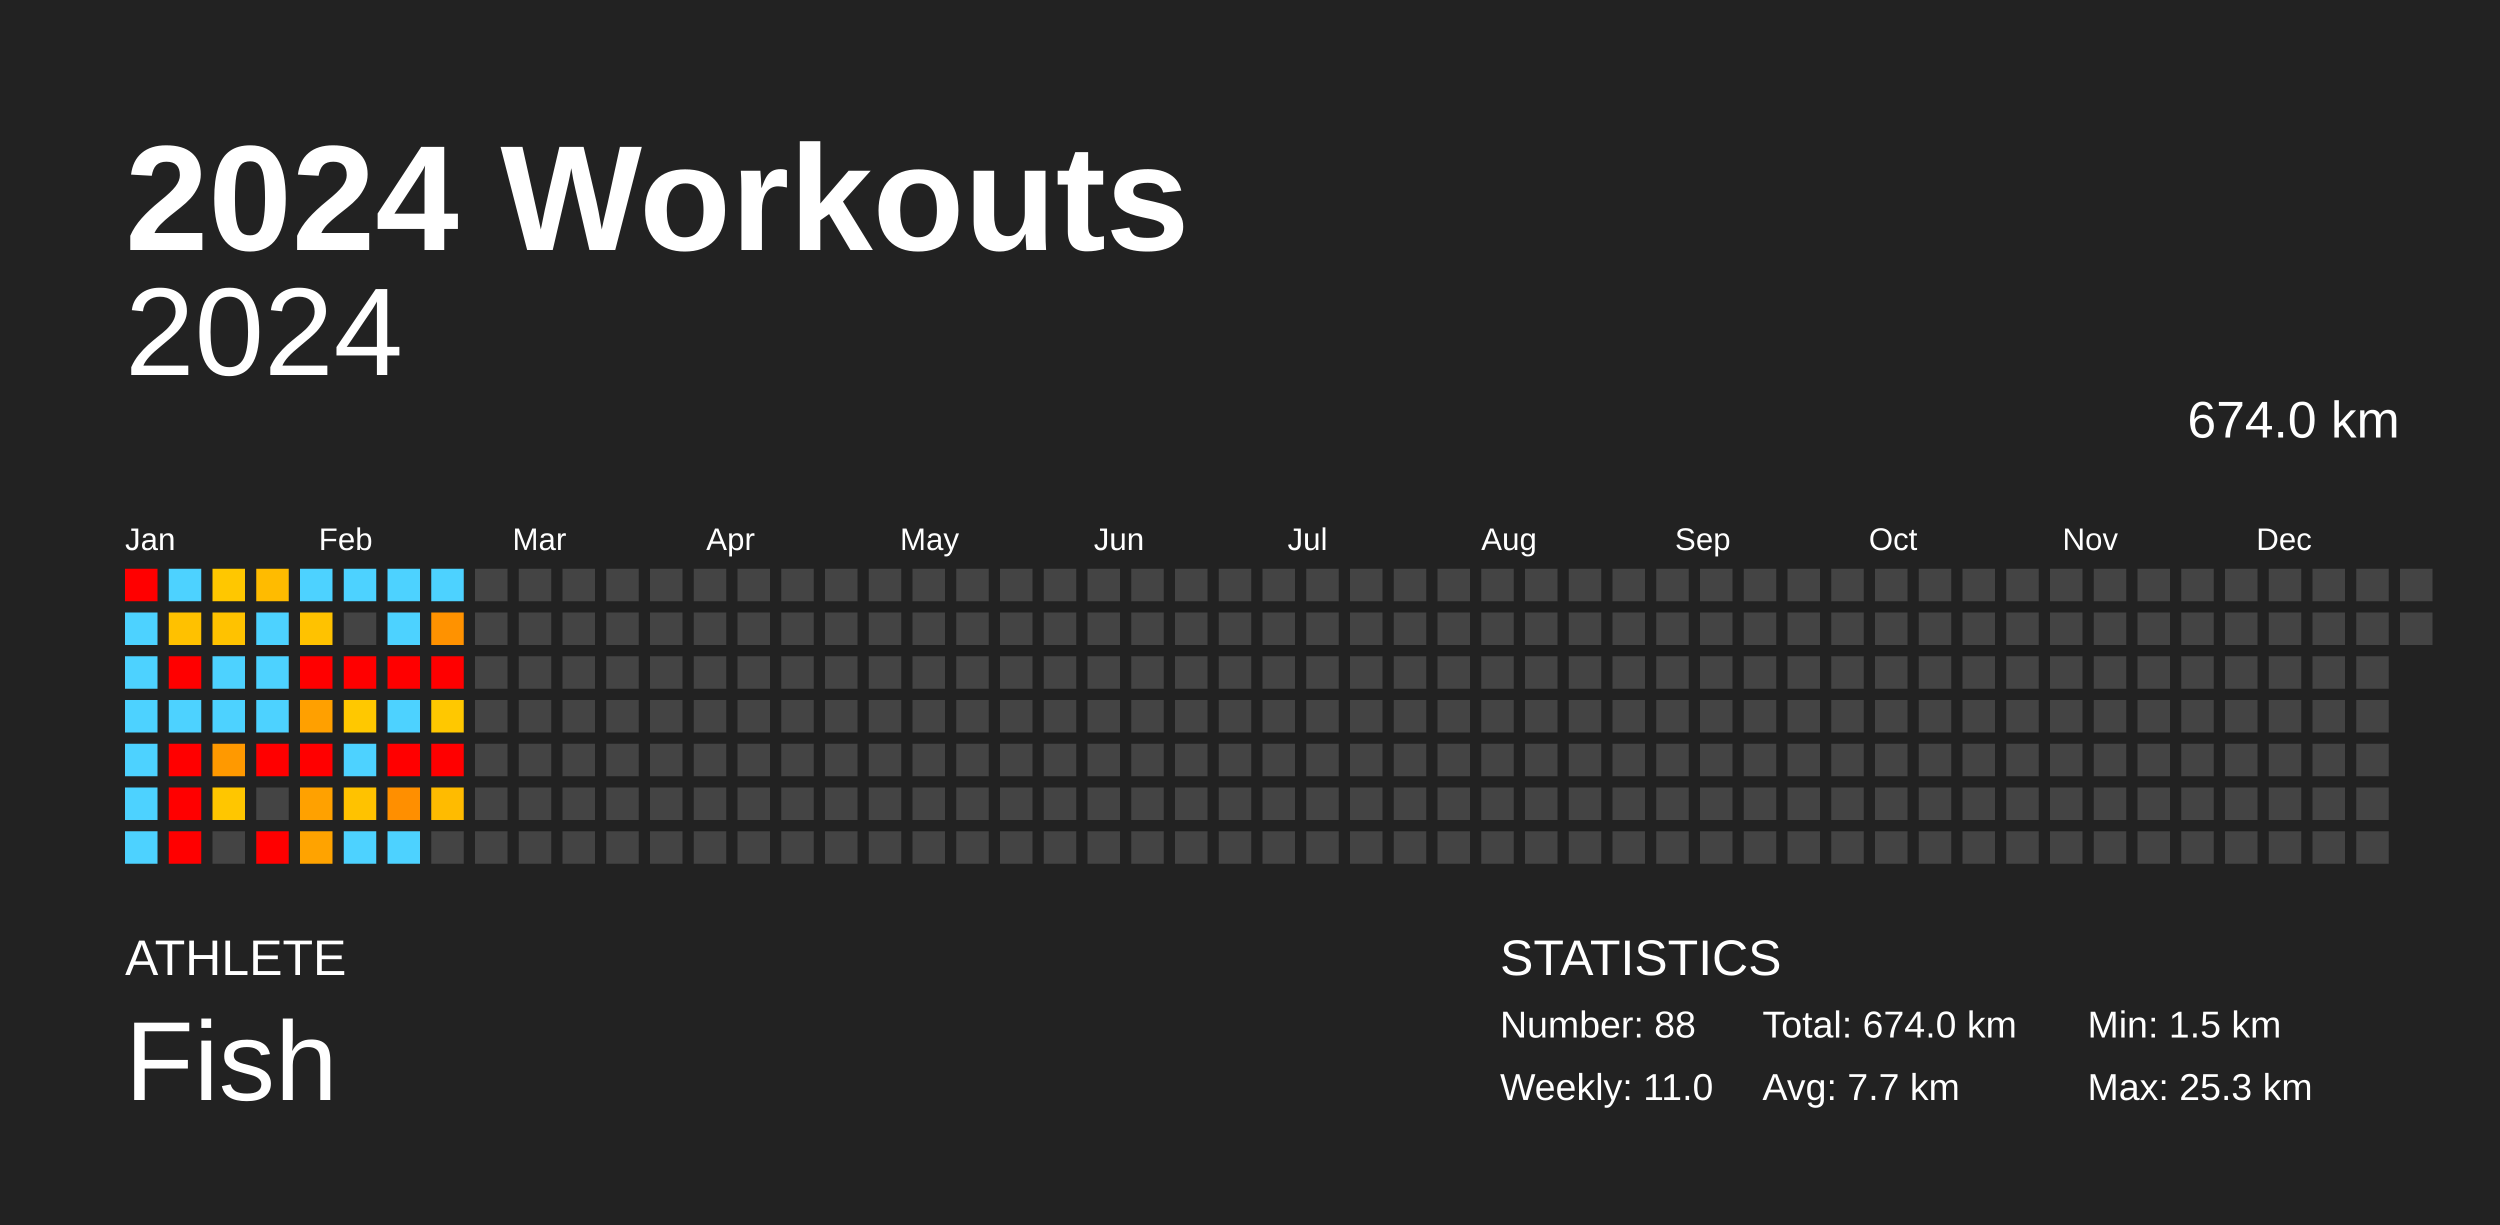
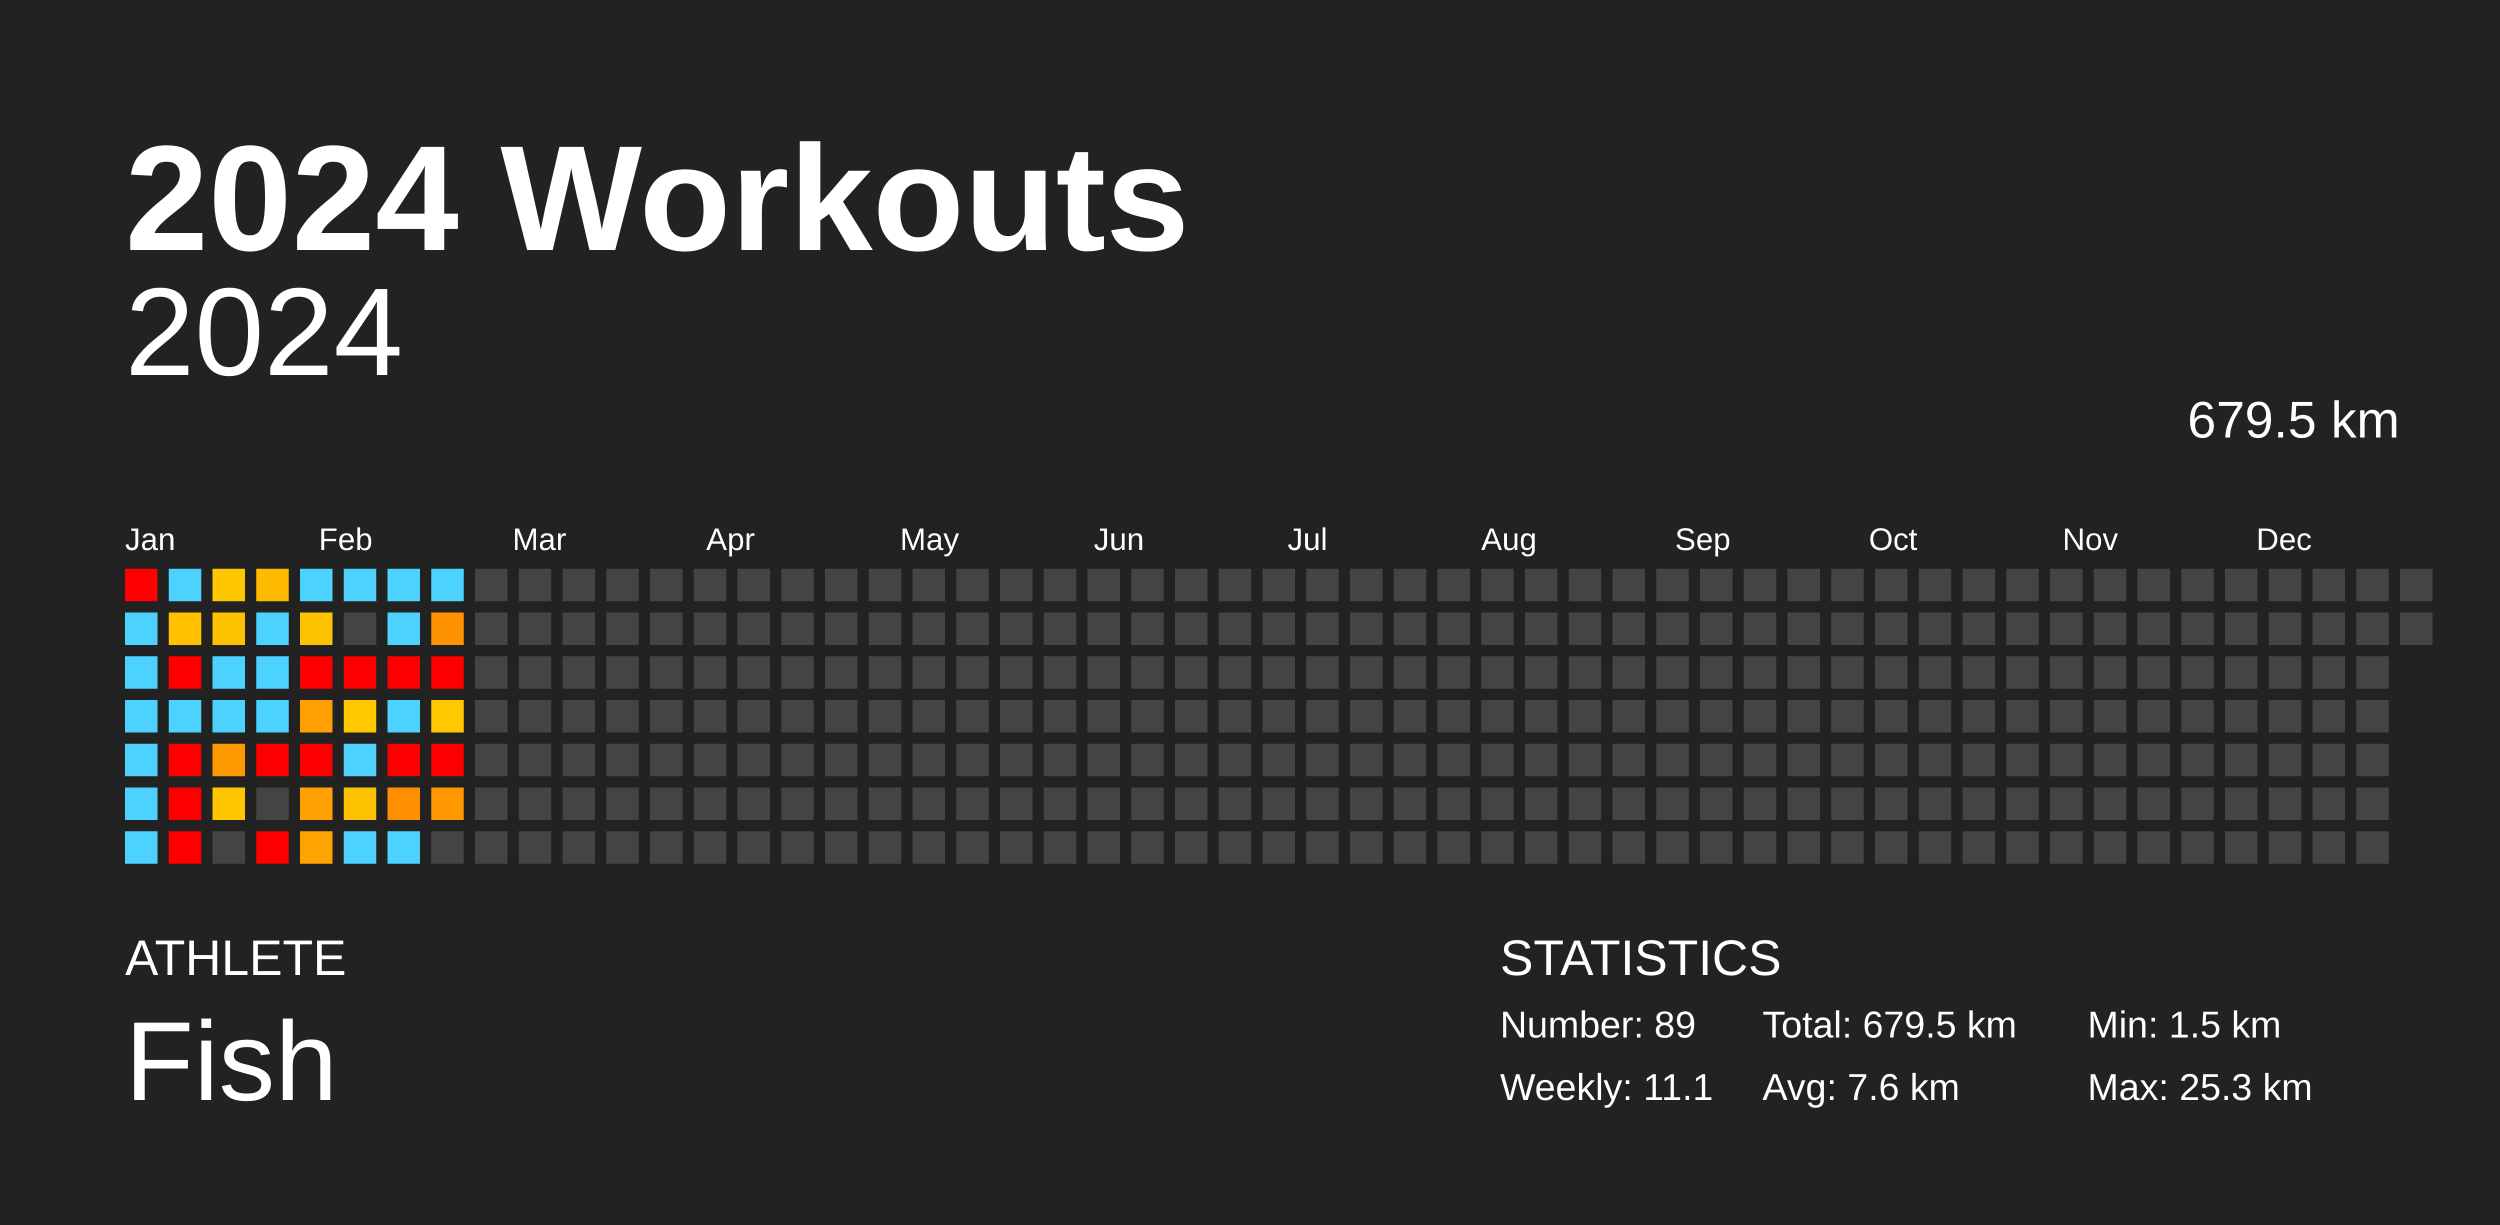
<svg xmlns="http://www.w3.org/2000/svg" baseProfile="full" height="98mm" version="1.1" viewBox="0,0,200,98" width="200mm">
  <defs />
  <rect fill="#222222" height="98" width="200" x="0" y="0" />
  <text fill="#FFFFFF" style="font-size:12px; font-family:Arial; font-weight:bold;" x="10" y="20">2024 Workouts</text>
  <text fill="#FFFFFF" style="font-size:4px; font-family:Arial" x="10" y="78">ATHLETE</text>
  <text fill="#FFFFFF" style="font-size:9px; font-family:Arial" x="10" y="88">Fish</text>
  <text fill="#FFFFFF" style="font-size:4px; font-family:Arial" x="120" y="78">STATISTICS</text>
-   <text fill="#FFFFFF" style="font-size:3px; font-family:Arial" x="120" y="83">Number: 88</text>
-   <text fill="#FFFFFF" style="font-size:3px; font-family:Arial" x="120" y="88">Weekly: 11.0</text>
-   <text fill="#FFFFFF" style="font-size:3px; font-family:Arial" x="141" y="83">Total: 674.0 km</text>
-   <text fill="#FFFFFF" style="font-size:3px; font-family:Arial" x="141" y="88">Avg: 7.7 km</text>
+   <text fill="#FFFFFF" style="font-size:3px; font-family:Arial" x="120" y="83">Number: 89</text>
+   <text fill="#FFFFFF" style="font-size:3px; font-family:Arial" x="120" y="88">Weekly: 11.1</text>
+   <text fill="#FFFFFF" style="font-size:3px; font-family:Arial" x="141" y="83">Total: 679.5 km</text>
+   <text fill="#FFFFFF" style="font-size:3px; font-family:Arial" x="141" y="88">Avg: 7.6 km</text>
  <text fill="#FFFFFF" style="font-size:3px; font-family:Arial" x="167" y="83">Min: 1.5 km</text>
  <text fill="#FFFFFF" style="font-size:3px; font-family:Arial" x="167" y="88">Max: 25.3 km</text>
  <text alignment-baseline="hanging" fill="#FFFFFF" style="font-size:10.0px; font-family:Arial;" x="10" y="30">2024</text>
-   <text alignment-baseline="hanging" fill="#FFFFFF" style="font-size:4.125px; font-family:Arial;" x="175" y="35">674.0 km</text>
+   <text alignment-baseline="hanging" fill="#FFFFFF" style="font-size:4.125px; font-family:Arial;" x="175" y="35">679.5 km</text>
  <text fill="#FFFFFF" style="font-size:2.5px; font-family:Arial" x="10.0" y="44">Jan</text>
  <text fill="#FFFFFF" style="font-size:2.5px; font-family:Arial" x="25.5" y="44">Feb</text>
  <text fill="#FFFFFF" style="font-size:2.5px; font-family:Arial" x="41.0" y="44">Mar</text>
  <text fill="#FFFFFF" style="font-size:2.5px; font-family:Arial" x="56.5" y="44">Apr</text>
  <text fill="#FFFFFF" style="font-size:2.5px; font-family:Arial" x="72.0" y="44">May</text>
  <text fill="#FFFFFF" style="font-size:2.5px; font-family:Arial" x="87.5" y="44">Jun</text>
  <text fill="#FFFFFF" style="font-size:2.5px; font-family:Arial" x="103.0" y="44">Jul</text>
  <text fill="#FFFFFF" style="font-size:2.5px; font-family:Arial" x="118.5" y="44">Aug</text>
  <text fill="#FFFFFF" style="font-size:2.5px; font-family:Arial" x="134.0" y="44">Sep</text>
  <text fill="#FFFFFF" style="font-size:2.5px; font-family:Arial" x="149.5" y="44">Oct</text>
  <text fill="#FFFFFF" style="font-size:2.5px; font-family:Arial" x="165.0" y="44">Nov</text>
  <text fill="#FFFFFF" style="font-size:2.5px; font-family:Arial" x="180.5" y="44">Dec</text>
  <rect fill="red" height="2.6" width="2.6" x="10.0" y="45.5" />
  <rect fill="#4dd2ff" height="2.6" width="2.6" x="10.0" y="49.0" />
  <rect fill="#4dd2ff" height="2.6" width="2.6" x="10.0" y="52.5" />
  <rect fill="#4dd2ff" height="2.6" width="2.6" x="10.0" y="56.0" />
  <rect fill="#4dd2ff" height="2.6" width="2.6" x="10.0" y="59.5" />
  <rect fill="#4dd2ff" height="2.6" width="2.6" x="10.0" y="63.0" />
  <rect fill="#4dd2ff" height="2.6" width="2.6" x="10.0" y="66.5" />
  <rect fill="#4dd2ff" height="2.6" width="2.6" x="13.5" y="45.5" />
  <rect fill="#ffc100" height="2.6" width="2.6" x="13.5" y="49.0" />
  <rect fill="red" height="2.6" width="2.6" x="13.5" y="52.5" />
  <rect fill="#4dd2ff" height="2.6" width="2.6" x="13.5" y="56.0" />
  <rect fill="red" height="2.6" width="2.6" x="13.5" y="59.5" />
  <rect fill="red" height="2.6" width="2.6" x="13.5" y="63.0" />
  <rect fill="red" height="2.6" width="2.6" x="13.5" y="66.5" />
  <rect fill="#ffc700" height="2.6" width="2.6" x="17.0" y="45.5" />
  <rect fill="#ffc200" height="2.6" width="2.6" x="17.0" y="49.0" />
  <rect fill="#4dd2ff" height="2.6" width="2.6" x="17.0" y="52.5" />
  <rect fill="#4dd2ff" height="2.6" width="2.6" x="17.0" y="56.0" />
  <rect fill="#ff9900" height="2.6" width="2.6" x="17.0" y="59.5" />
  <rect fill="#ffc600" height="2.6" width="2.6" x="17.0" y="63.0" />
  <rect fill="#444444" height="2.6" width="2.6" x="17.0" y="66.5" />
  <rect fill="#ffbb00" height="2.6" width="2.6" x="20.5" y="45.5" />
  <rect fill="#4dd2ff" height="2.6" width="2.6" x="20.5" y="49.0" />
  <rect fill="#4dd2ff" height="2.6" width="2.6" x="20.5" y="52.5" />
  <rect fill="#4dd2ff" height="2.6" width="2.6" x="20.5" y="56.0" />
  <rect fill="red" height="2.6" width="2.6" x="20.5" y="59.5" />
  <rect fill="#444444" height="2.6" width="2.6" x="20.5" y="63.0" />
  <rect fill="red" height="2.6" width="2.6" x="20.5" y="66.5" />
  <rect fill="#4dd2ff" height="2.6" width="2.6" x="24.0" y="45.5" />
  <rect fill="#ffc200" height="2.6" width="2.6" x="24.0" y="49.0" />
  <rect fill="red" height="2.6" width="2.6" x="24.0" y="52.5" />
  <rect fill="#ffa000" height="2.6" width="2.6" x="24.0" y="56.0" />
  <rect fill="red" height="2.6" width="2.6" x="24.0" y="59.5" />
  <rect fill="#ffa100" height="2.6" width="2.6" x="24.0" y="63.0" />
  <rect fill="#ffa300" height="2.6" width="2.6" x="24.0" y="66.5" />
  <rect fill="#4dd2ff" height="2.6" width="2.6" x="27.5" y="45.5" />
  <rect fill="#444444" height="2.6" width="2.6" x="27.5" y="49.0" />
  <rect fill="red" height="2.6" width="2.6" x="27.5" y="52.5" />
  <rect fill="#ffc800" height="2.6" width="2.6" x="27.5" y="56.0" />
  <rect fill="#4dd2ff" height="2.6" width="2.6" x="27.5" y="59.5" />
  <rect fill="#ffc200" height="2.6" width="2.6" x="27.5" y="63.0" />
  <rect fill="#4dd2ff" height="2.6" width="2.6" x="27.5" y="66.5" />
  <rect fill="#4dd2ff" height="2.6" width="2.6" x="31.0" y="45.5" />
  <rect fill="#4dd2ff" height="2.6" width="2.6" x="31.0" y="49.0" />
  <rect fill="red" height="2.6" width="2.6" x="31.0" y="52.5" />
  <rect fill="#4dd2ff" height="2.6" width="2.6" x="31.0" y="56.0" />
  <rect fill="red" height="2.6" width="2.6" x="31.0" y="59.5" />
  <rect fill="#ff8f00" height="2.6" width="2.6" x="31.0" y="63.0" />
  <rect fill="#4dd2ff" height="2.6" width="2.6" x="31.0" y="66.5" />
  <rect fill="#4dd2ff" height="2.6" width="2.6" x="34.5" y="45.5" />
  <rect fill="#ff9200" height="2.6" width="2.6" x="34.5" y="49.0" />
  <rect fill="red" height="2.6" width="2.6" x="34.5" y="52.5" />
  <rect fill="#ffc800" height="2.6" width="2.6" x="34.5" y="56.0" />
  <rect fill="red" height="2.6" width="2.6" x="34.5" y="59.5" />
-   <rect fill="#ffbb00" height="2.6" width="2.6" x="34.5" y="63.0" />
+   <rect fill="#ff9800" height="2.6" width="2.6" x="34.5" y="63.0" />
  <rect fill="#444444" height="2.6" width="2.6" x="34.5" y="66.5" />
  <rect fill="#444444" height="2.6" width="2.6" x="38.0" y="45.5" />
  <rect fill="#444444" height="2.6" width="2.6" x="38.0" y="49.0" />
  <rect fill="#444444" height="2.6" width="2.6" x="38.0" y="52.5" />
  <rect fill="#444444" height="2.6" width="2.6" x="38.0" y="56.0" />
  <rect fill="#444444" height="2.6" width="2.6" x="38.0" y="59.5" />
  <rect fill="#444444" height="2.6" width="2.6" x="38.0" y="63.0" />
  <rect fill="#444444" height="2.6" width="2.6" x="38.0" y="66.5" />
  <rect fill="#444444" height="2.6" width="2.6" x="41.5" y="45.5" />
  <rect fill="#444444" height="2.6" width="2.6" x="41.5" y="49.0" />
  <rect fill="#444444" height="2.6" width="2.6" x="41.5" y="52.5" />
  <rect fill="#444444" height="2.6" width="2.6" x="41.5" y="56.0" />
  <rect fill="#444444" height="2.6" width="2.6" x="41.5" y="59.5" />
  <rect fill="#444444" height="2.6" width="2.6" x="41.5" y="63.0" />
  <rect fill="#444444" height="2.6" width="2.6" x="41.5" y="66.5" />
  <rect fill="#444444" height="2.6" width="2.6" x="45.0" y="45.5" />
  <rect fill="#444444" height="2.6" width="2.6" x="45.0" y="49.0" />
  <rect fill="#444444" height="2.6" width="2.6" x="45.0" y="52.5" />
  <rect fill="#444444" height="2.6" width="2.6" x="45.0" y="56.0" />
  <rect fill="#444444" height="2.6" width="2.6" x="45.0" y="59.5" />
  <rect fill="#444444" height="2.6" width="2.6" x="45.0" y="63.0" />
  <rect fill="#444444" height="2.6" width="2.6" x="45.0" y="66.5" />
  <rect fill="#444444" height="2.6" width="2.6" x="48.5" y="45.5" />
  <rect fill="#444444" height="2.6" width="2.6" x="48.5" y="49.0" />
  <rect fill="#444444" height="2.6" width="2.6" x="48.5" y="52.5" />
  <rect fill="#444444" height="2.6" width="2.6" x="48.5" y="56.0" />
  <rect fill="#444444" height="2.6" width="2.6" x="48.5" y="59.5" />
  <rect fill="#444444" height="2.6" width="2.6" x="48.5" y="63.0" />
  <rect fill="#444444" height="2.6" width="2.6" x="48.5" y="66.5" />
  <rect fill="#444444" height="2.6" width="2.6" x="52.0" y="45.5" />
  <rect fill="#444444" height="2.6" width="2.6" x="52.0" y="49.0" />
  <rect fill="#444444" height="2.6" width="2.6" x="52.0" y="52.5" />
  <rect fill="#444444" height="2.6" width="2.6" x="52.0" y="56.0" />
  <rect fill="#444444" height="2.6" width="2.6" x="52.0" y="59.5" />
  <rect fill="#444444" height="2.6" width="2.6" x="52.0" y="63.0" />
  <rect fill="#444444" height="2.6" width="2.6" x="52.0" y="66.5" />
  <rect fill="#444444" height="2.6" width="2.6" x="55.5" y="45.5" />
  <rect fill="#444444" height="2.6" width="2.6" x="55.5" y="49.0" />
  <rect fill="#444444" height="2.6" width="2.6" x="55.5" y="52.5" />
  <rect fill="#444444" height="2.6" width="2.6" x="55.5" y="56.0" />
  <rect fill="#444444" height="2.6" width="2.6" x="55.5" y="59.5" />
  <rect fill="#444444" height="2.6" width="2.6" x="55.5" y="63.0" />
  <rect fill="#444444" height="2.6" width="2.6" x="55.5" y="66.5" />
  <rect fill="#444444" height="2.6" width="2.6" x="59.0" y="45.5" />
  <rect fill="#444444" height="2.6" width="2.6" x="59.0" y="49.0" />
  <rect fill="#444444" height="2.6" width="2.6" x="59.0" y="52.5" />
  <rect fill="#444444" height="2.6" width="2.6" x="59.0" y="56.0" />
  <rect fill="#444444" height="2.6" width="2.6" x="59.0" y="59.5" />
  <rect fill="#444444" height="2.6" width="2.6" x="59.0" y="63.0" />
  <rect fill="#444444" height="2.6" width="2.6" x="59.0" y="66.5" />
  <rect fill="#444444" height="2.6" width="2.6" x="62.5" y="45.5" />
  <rect fill="#444444" height="2.6" width="2.6" x="62.5" y="49.0" />
  <rect fill="#444444" height="2.6" width="2.6" x="62.5" y="52.5" />
  <rect fill="#444444" height="2.6" width="2.6" x="62.5" y="56.0" />
  <rect fill="#444444" height="2.6" width="2.6" x="62.5" y="59.5" />
  <rect fill="#444444" height="2.6" width="2.6" x="62.5" y="63.0" />
  <rect fill="#444444" height="2.6" width="2.6" x="62.5" y="66.5" />
  <rect fill="#444444" height="2.6" width="2.6" x="66.0" y="45.5" />
  <rect fill="#444444" height="2.6" width="2.6" x="66.0" y="49.0" />
  <rect fill="#444444" height="2.6" width="2.6" x="66.0" y="52.5" />
  <rect fill="#444444" height="2.6" width="2.6" x="66.0" y="56.0" />
  <rect fill="#444444" height="2.6" width="2.6" x="66.0" y="59.5" />
  <rect fill="#444444" height="2.6" width="2.6" x="66.0" y="63.0" />
  <rect fill="#444444" height="2.6" width="2.6" x="66.0" y="66.5" />
  <rect fill="#444444" height="2.6" width="2.6" x="69.5" y="45.5" />
  <rect fill="#444444" height="2.6" width="2.6" x="69.5" y="49.0" />
  <rect fill="#444444" height="2.6" width="2.6" x="69.5" y="52.5" />
  <rect fill="#444444" height="2.6" width="2.6" x="69.5" y="56.0" />
  <rect fill="#444444" height="2.6" width="2.6" x="69.5" y="59.5" />
  <rect fill="#444444" height="2.6" width="2.6" x="69.5" y="63.0" />
  <rect fill="#444444" height="2.6" width="2.6" x="69.5" y="66.5" />
  <rect fill="#444444" height="2.6" width="2.6" x="73.0" y="45.5" />
  <rect fill="#444444" height="2.6" width="2.6" x="73.0" y="49.0" />
  <rect fill="#444444" height="2.6" width="2.6" x="73.0" y="52.5" />
  <rect fill="#444444" height="2.6" width="2.6" x="73.0" y="56.0" />
  <rect fill="#444444" height="2.6" width="2.6" x="73.0" y="59.5" />
  <rect fill="#444444" height="2.6" width="2.6" x="73.0" y="63.0" />
  <rect fill="#444444" height="2.6" width="2.6" x="73.0" y="66.5" />
  <rect fill="#444444" height="2.6" width="2.6" x="76.5" y="45.5" />
  <rect fill="#444444" height="2.6" width="2.6" x="76.5" y="49.0" />
  <rect fill="#444444" height="2.6" width="2.6" x="76.5" y="52.5" />
  <rect fill="#444444" height="2.6" width="2.6" x="76.5" y="56.0" />
  <rect fill="#444444" height="2.6" width="2.6" x="76.5" y="59.5" />
  <rect fill="#444444" height="2.6" width="2.6" x="76.5" y="63.0" />
  <rect fill="#444444" height="2.6" width="2.6" x="76.5" y="66.5" />
  <rect fill="#444444" height="2.6" width="2.6" x="80.0" y="45.5" />
  <rect fill="#444444" height="2.6" width="2.6" x="80.0" y="49.0" />
  <rect fill="#444444" height="2.6" width="2.6" x="80.0" y="52.5" />
  <rect fill="#444444" height="2.6" width="2.6" x="80.0" y="56.0" />
  <rect fill="#444444" height="2.6" width="2.6" x="80.0" y="59.5" />
  <rect fill="#444444" height="2.6" width="2.6" x="80.0" y="63.0" />
  <rect fill="#444444" height="2.6" width="2.6" x="80.0" y="66.5" />
  <rect fill="#444444" height="2.6" width="2.6" x="83.5" y="45.5" />
  <rect fill="#444444" height="2.6" width="2.6" x="83.5" y="49.0" />
  <rect fill="#444444" height="2.6" width="2.6" x="83.5" y="52.5" />
  <rect fill="#444444" height="2.6" width="2.6" x="83.5" y="56.0" />
  <rect fill="#444444" height="2.6" width="2.6" x="83.5" y="59.5" />
  <rect fill="#444444" height="2.6" width="2.6" x="83.5" y="63.0" />
  <rect fill="#444444" height="2.6" width="2.6" x="83.5" y="66.5" />
  <rect fill="#444444" height="2.6" width="2.6" x="87.0" y="45.5" />
  <rect fill="#444444" height="2.6" width="2.6" x="87.0" y="49.0" />
  <rect fill="#444444" height="2.6" width="2.6" x="87.0" y="52.5" />
  <rect fill="#444444" height="2.6" width="2.6" x="87.0" y="56.0" />
  <rect fill="#444444" height="2.6" width="2.6" x="87.0" y="59.5" />
  <rect fill="#444444" height="2.6" width="2.6" x="87.0" y="63.0" />
  <rect fill="#444444" height="2.6" width="2.6" x="87.0" y="66.5" />
  <rect fill="#444444" height="2.6" width="2.6" x="90.5" y="45.5" />
  <rect fill="#444444" height="2.6" width="2.6" x="90.5" y="49.0" />
  <rect fill="#444444" height="2.6" width="2.6" x="90.5" y="52.5" />
  <rect fill="#444444" height="2.6" width="2.6" x="90.5" y="56.0" />
  <rect fill="#444444" height="2.6" width="2.6" x="90.5" y="59.5" />
  <rect fill="#444444" height="2.6" width="2.6" x="90.5" y="63.0" />
  <rect fill="#444444" height="2.6" width="2.6" x="90.5" y="66.5" />
  <rect fill="#444444" height="2.6" width="2.6" x="94.0" y="45.5" />
  <rect fill="#444444" height="2.6" width="2.6" x="94.0" y="49.0" />
  <rect fill="#444444" height="2.6" width="2.6" x="94.0" y="52.5" />
  <rect fill="#444444" height="2.6" width="2.6" x="94.0" y="56.0" />
  <rect fill="#444444" height="2.6" width="2.6" x="94.0" y="59.5" />
  <rect fill="#444444" height="2.6" width="2.6" x="94.0" y="63.0" />
  <rect fill="#444444" height="2.6" width="2.6" x="94.0" y="66.5" />
  <rect fill="#444444" height="2.6" width="2.6" x="97.5" y="45.5" />
  <rect fill="#444444" height="2.6" width="2.6" x="97.5" y="49.0" />
  <rect fill="#444444" height="2.6" width="2.6" x="97.5" y="52.5" />
  <rect fill="#444444" height="2.6" width="2.6" x="97.5" y="56.0" />
  <rect fill="#444444" height="2.6" width="2.6" x="97.5" y="59.5" />
  <rect fill="#444444" height="2.6" width="2.6" x="97.5" y="63.0" />
  <rect fill="#444444" height="2.6" width="2.6" x="97.5" y="66.5" />
  <rect fill="#444444" height="2.6" width="2.6" x="101.0" y="45.5" />
  <rect fill="#444444" height="2.6" width="2.6" x="101.0" y="49.0" />
  <rect fill="#444444" height="2.6" width="2.6" x="101.0" y="52.5" />
  <rect fill="#444444" height="2.6" width="2.6" x="101.0" y="56.0" />
  <rect fill="#444444" height="2.6" width="2.6" x="101.0" y="59.5" />
  <rect fill="#444444" height="2.6" width="2.6" x="101.0" y="63.0" />
  <rect fill="#444444" height="2.6" width="2.6" x="101.0" y="66.5" />
  <rect fill="#444444" height="2.6" width="2.6" x="104.5" y="45.5" />
  <rect fill="#444444" height="2.6" width="2.6" x="104.5" y="49.0" />
  <rect fill="#444444" height="2.6" width="2.6" x="104.5" y="52.5" />
  <rect fill="#444444" height="2.6" width="2.6" x="104.5" y="56.0" />
  <rect fill="#444444" height="2.6" width="2.6" x="104.5" y="59.5" />
  <rect fill="#444444" height="2.6" width="2.6" x="104.5" y="63.0" />
  <rect fill="#444444" height="2.6" width="2.6" x="104.5" y="66.5" />
  <rect fill="#444444" height="2.6" width="2.6" x="108.0" y="45.5" />
  <rect fill="#444444" height="2.6" width="2.6" x="108.0" y="49.0" />
  <rect fill="#444444" height="2.6" width="2.6" x="108.0" y="52.5" />
  <rect fill="#444444" height="2.6" width="2.6" x="108.0" y="56.0" />
  <rect fill="#444444" height="2.6" width="2.6" x="108.0" y="59.5" />
  <rect fill="#444444" height="2.6" width="2.6" x="108.0" y="63.0" />
  <rect fill="#444444" height="2.6" width="2.6" x="108.0" y="66.5" />
  <rect fill="#444444" height="2.6" width="2.6" x="111.5" y="45.5" />
  <rect fill="#444444" height="2.6" width="2.6" x="111.5" y="49.0" />
  <rect fill="#444444" height="2.6" width="2.6" x="111.5" y="52.5" />
  <rect fill="#444444" height="2.6" width="2.6" x="111.5" y="56.0" />
  <rect fill="#444444" height="2.6" width="2.6" x="111.5" y="59.5" />
  <rect fill="#444444" height="2.6" width="2.6" x="111.5" y="63.0" />
  <rect fill="#444444" height="2.6" width="2.6" x="111.5" y="66.5" />
  <rect fill="#444444" height="2.6" width="2.6" x="115.0" y="45.5" />
  <rect fill="#444444" height="2.6" width="2.6" x="115.0" y="49.0" />
  <rect fill="#444444" height="2.6" width="2.6" x="115.0" y="52.5" />
  <rect fill="#444444" height="2.6" width="2.6" x="115.0" y="56.0" />
  <rect fill="#444444" height="2.6" width="2.6" x="115.0" y="59.5" />
  <rect fill="#444444" height="2.6" width="2.6" x="115.0" y="63.0" />
  <rect fill="#444444" height="2.6" width="2.6" x="115.0" y="66.5" />
  <rect fill="#444444" height="2.6" width="2.6" x="118.5" y="45.5" />
  <rect fill="#444444" height="2.6" width="2.6" x="118.5" y="49.0" />
  <rect fill="#444444" height="2.6" width="2.6" x="118.5" y="52.5" />
  <rect fill="#444444" height="2.6" width="2.6" x="118.5" y="56.0" />
  <rect fill="#444444" height="2.6" width="2.6" x="118.5" y="59.5" />
  <rect fill="#444444" height="2.6" width="2.6" x="118.5" y="63.0" />
  <rect fill="#444444" height="2.6" width="2.6" x="118.5" y="66.5" />
  <rect fill="#444444" height="2.6" width="2.6" x="122.0" y="45.5" />
  <rect fill="#444444" height="2.6" width="2.6" x="122.0" y="49.0" />
  <rect fill="#444444" height="2.6" width="2.6" x="122.0" y="52.5" />
  <rect fill="#444444" height="2.6" width="2.6" x="122.0" y="56.0" />
  <rect fill="#444444" height="2.6" width="2.6" x="122.0" y="59.5" />
  <rect fill="#444444" height="2.6" width="2.6" x="122.0" y="63.0" />
  <rect fill="#444444" height="2.6" width="2.6" x="122.0" y="66.5" />
  <rect fill="#444444" height="2.6" width="2.6" x="125.5" y="45.5" />
  <rect fill="#444444" height="2.6" width="2.6" x="125.5" y="49.0" />
  <rect fill="#444444" height="2.6" width="2.6" x="125.5" y="52.5" />
  <rect fill="#444444" height="2.6" width="2.6" x="125.5" y="56.0" />
  <rect fill="#444444" height="2.6" width="2.6" x="125.5" y="59.5" />
  <rect fill="#444444" height="2.6" width="2.6" x="125.5" y="63.0" />
  <rect fill="#444444" height="2.6" width="2.6" x="125.5" y="66.5" />
  <rect fill="#444444" height="2.6" width="2.6" x="129.0" y="45.5" />
  <rect fill="#444444" height="2.6" width="2.6" x="129.0" y="49.0" />
  <rect fill="#444444" height="2.6" width="2.6" x="129.0" y="52.5" />
  <rect fill="#444444" height="2.6" width="2.6" x="129.0" y="56.0" />
  <rect fill="#444444" height="2.6" width="2.6" x="129.0" y="59.5" />
  <rect fill="#444444" height="2.6" width="2.6" x="129.0" y="63.0" />
  <rect fill="#444444" height="2.6" width="2.6" x="129.0" y="66.5" />
  <rect fill="#444444" height="2.6" width="2.6" x="132.5" y="45.5" />
  <rect fill="#444444" height="2.6" width="2.6" x="132.5" y="49.0" />
  <rect fill="#444444" height="2.6" width="2.6" x="132.5" y="52.5" />
  <rect fill="#444444" height="2.6" width="2.6" x="132.5" y="56.0" />
  <rect fill="#444444" height="2.6" width="2.6" x="132.5" y="59.5" />
  <rect fill="#444444" height="2.6" width="2.6" x="132.5" y="63.0" />
  <rect fill="#444444" height="2.6" width="2.6" x="132.5" y="66.5" />
  <rect fill="#444444" height="2.6" width="2.6" x="136.0" y="45.5" />
  <rect fill="#444444" height="2.6" width="2.6" x="136.0" y="49.0" />
  <rect fill="#444444" height="2.6" width="2.6" x="136.0" y="52.5" />
  <rect fill="#444444" height="2.6" width="2.6" x="136.0" y="56.0" />
  <rect fill="#444444" height="2.6" width="2.6" x="136.0" y="59.5" />
  <rect fill="#444444" height="2.6" width="2.6" x="136.0" y="63.0" />
  <rect fill="#444444" height="2.6" width="2.6" x="136.0" y="66.5" />
  <rect fill="#444444" height="2.6" width="2.6" x="139.5" y="45.5" />
  <rect fill="#444444" height="2.6" width="2.6" x="139.5" y="49.0" />
  <rect fill="#444444" height="2.6" width="2.6" x="139.5" y="52.5" />
  <rect fill="#444444" height="2.6" width="2.6" x="139.5" y="56.0" />
  <rect fill="#444444" height="2.6" width="2.6" x="139.5" y="59.5" />
  <rect fill="#444444" height="2.6" width="2.6" x="139.5" y="63.0" />
  <rect fill="#444444" height="2.6" width="2.6" x="139.5" y="66.5" />
  <rect fill="#444444" height="2.6" width="2.6" x="143.0" y="45.5" />
  <rect fill="#444444" height="2.6" width="2.6" x="143.0" y="49.0" />
  <rect fill="#444444" height="2.6" width="2.6" x="143.0" y="52.5" />
  <rect fill="#444444" height="2.6" width="2.6" x="143.0" y="56.0" />
  <rect fill="#444444" height="2.6" width="2.6" x="143.0" y="59.5" />
  <rect fill="#444444" height="2.6" width="2.6" x="143.0" y="63.0" />
  <rect fill="#444444" height="2.6" width="2.6" x="143.0" y="66.5" />
  <rect fill="#444444" height="2.6" width="2.6" x="146.5" y="45.5" />
  <rect fill="#444444" height="2.6" width="2.6" x="146.5" y="49.0" />
  <rect fill="#444444" height="2.6" width="2.6" x="146.5" y="52.5" />
  <rect fill="#444444" height="2.6" width="2.6" x="146.5" y="56.0" />
  <rect fill="#444444" height="2.6" width="2.6" x="146.5" y="59.5" />
  <rect fill="#444444" height="2.6" width="2.6" x="146.5" y="63.0" />
  <rect fill="#444444" height="2.6" width="2.6" x="146.5" y="66.5" />
  <rect fill="#444444" height="2.6" width="2.6" x="150.0" y="45.5" />
  <rect fill="#444444" height="2.6" width="2.6" x="150.0" y="49.0" />
  <rect fill="#444444" height="2.6" width="2.6" x="150.0" y="52.5" />
  <rect fill="#444444" height="2.6" width="2.6" x="150.0" y="56.0" />
  <rect fill="#444444" height="2.6" width="2.6" x="150.0" y="59.5" />
  <rect fill="#444444" height="2.6" width="2.6" x="150.0" y="63.0" />
  <rect fill="#444444" height="2.6" width="2.6" x="150.0" y="66.5" />
  <rect fill="#444444" height="2.6" width="2.6" x="153.5" y="45.5" />
  <rect fill="#444444" height="2.6" width="2.6" x="153.5" y="49.0" />
  <rect fill="#444444" height="2.6" width="2.6" x="153.5" y="52.5" />
  <rect fill="#444444" height="2.6" width="2.6" x="153.5" y="56.0" />
  <rect fill="#444444" height="2.6" width="2.6" x="153.5" y="59.5" />
  <rect fill="#444444" height="2.6" width="2.6" x="153.5" y="63.0" />
  <rect fill="#444444" height="2.6" width="2.6" x="153.5" y="66.5" />
  <rect fill="#444444" height="2.6" width="2.6" x="157.0" y="45.5" />
  <rect fill="#444444" height="2.6" width="2.6" x="157.0" y="49.0" />
  <rect fill="#444444" height="2.6" width="2.6" x="157.0" y="52.5" />
  <rect fill="#444444" height="2.6" width="2.6" x="157.0" y="56.0" />
  <rect fill="#444444" height="2.6" width="2.6" x="157.0" y="59.5" />
  <rect fill="#444444" height="2.6" width="2.6" x="157.0" y="63.0" />
  <rect fill="#444444" height="2.6" width="2.6" x="157.0" y="66.5" />
  <rect fill="#444444" height="2.6" width="2.6" x="160.5" y="45.5" />
  <rect fill="#444444" height="2.6" width="2.6" x="160.5" y="49.0" />
  <rect fill="#444444" height="2.6" width="2.6" x="160.5" y="52.5" />
  <rect fill="#444444" height="2.6" width="2.6" x="160.5" y="56.0" />
  <rect fill="#444444" height="2.6" width="2.6" x="160.5" y="59.5" />
  <rect fill="#444444" height="2.6" width="2.6" x="160.5" y="63.0" />
  <rect fill="#444444" height="2.6" width="2.6" x="160.5" y="66.5" />
  <rect fill="#444444" height="2.6" width="2.6" x="164.0" y="45.5" />
  <rect fill="#444444" height="2.6" width="2.6" x="164.0" y="49.0" />
  <rect fill="#444444" height="2.6" width="2.6" x="164.0" y="52.5" />
  <rect fill="#444444" height="2.6" width="2.6" x="164.0" y="56.0" />
  <rect fill="#444444" height="2.6" width="2.6" x="164.0" y="59.5" />
  <rect fill="#444444" height="2.6" width="2.6" x="164.0" y="63.0" />
  <rect fill="#444444" height="2.6" width="2.6" x="164.0" y="66.5" />
  <rect fill="#444444" height="2.6" width="2.6" x="167.5" y="45.5" />
  <rect fill="#444444" height="2.6" width="2.6" x="167.5" y="49.0" />
  <rect fill="#444444" height="2.6" width="2.6" x="167.5" y="52.5" />
  <rect fill="#444444" height="2.6" width="2.6" x="167.5" y="56.0" />
  <rect fill="#444444" height="2.6" width="2.6" x="167.5" y="59.5" />
  <rect fill="#444444" height="2.6" width="2.6" x="167.5" y="63.0" />
  <rect fill="#444444" height="2.6" width="2.6" x="167.5" y="66.5" />
  <rect fill="#444444" height="2.6" width="2.6" x="171.0" y="45.5" />
  <rect fill="#444444" height="2.6" width="2.6" x="171.0" y="49.0" />
  <rect fill="#444444" height="2.6" width="2.6" x="171.0" y="52.5" />
  <rect fill="#444444" height="2.6" width="2.6" x="171.0" y="56.0" />
  <rect fill="#444444" height="2.6" width="2.6" x="171.0" y="59.5" />
  <rect fill="#444444" height="2.6" width="2.6" x="171.0" y="63.0" />
  <rect fill="#444444" height="2.6" width="2.6" x="171.0" y="66.5" />
  <rect fill="#444444" height="2.6" width="2.6" x="174.5" y="45.5" />
  <rect fill="#444444" height="2.6" width="2.6" x="174.5" y="49.0" />
  <rect fill="#444444" height="2.6" width="2.6" x="174.5" y="52.5" />
  <rect fill="#444444" height="2.6" width="2.6" x="174.5" y="56.0" />
  <rect fill="#444444" height="2.6" width="2.6" x="174.5" y="59.5" />
  <rect fill="#444444" height="2.6" width="2.6" x="174.5" y="63.0" />
  <rect fill="#444444" height="2.6" width="2.6" x="174.5" y="66.5" />
  <rect fill="#444444" height="2.6" width="2.6" x="178.0" y="45.5" />
  <rect fill="#444444" height="2.6" width="2.6" x="178.0" y="49.0" />
  <rect fill="#444444" height="2.6" width="2.6" x="178.0" y="52.5" />
  <rect fill="#444444" height="2.6" width="2.6" x="178.0" y="56.0" />
  <rect fill="#444444" height="2.6" width="2.6" x="178.0" y="59.5" />
  <rect fill="#444444" height="2.6" width="2.6" x="178.0" y="63.0" />
  <rect fill="#444444" height="2.6" width="2.6" x="178.0" y="66.5" />
  <rect fill="#444444" height="2.6" width="2.6" x="181.5" y="45.5" />
  <rect fill="#444444" height="2.6" width="2.6" x="181.5" y="49.0" />
  <rect fill="#444444" height="2.6" width="2.6" x="181.5" y="52.5" />
  <rect fill="#444444" height="2.6" width="2.6" x="181.5" y="56.0" />
  <rect fill="#444444" height="2.6" width="2.6" x="181.5" y="59.5" />
  <rect fill="#444444" height="2.6" width="2.6" x="181.5" y="63.0" />
  <rect fill="#444444" height="2.6" width="2.6" x="181.5" y="66.5" />
  <rect fill="#444444" height="2.6" width="2.6" x="185.0" y="45.5" />
  <rect fill="#444444" height="2.6" width="2.6" x="185.0" y="49.0" />
  <rect fill="#444444" height="2.6" width="2.6" x="185.0" y="52.5" />
  <rect fill="#444444" height="2.6" width="2.6" x="185.0" y="56.0" />
  <rect fill="#444444" height="2.6" width="2.6" x="185.0" y="59.5" />
  <rect fill="#444444" height="2.6" width="2.6" x="185.0" y="63.0" />
  <rect fill="#444444" height="2.6" width="2.6" x="185.0" y="66.5" />
  <rect fill="#444444" height="2.6" width="2.6" x="188.5" y="45.5" />
  <rect fill="#444444" height="2.6" width="2.6" x="188.5" y="49.0" />
  <rect fill="#444444" height="2.6" width="2.6" x="188.5" y="52.5" />
  <rect fill="#444444" height="2.6" width="2.6" x="188.5" y="56.0" />
  <rect fill="#444444" height="2.6" width="2.6" x="188.5" y="59.5" />
  <rect fill="#444444" height="2.6" width="2.6" x="188.5" y="63.0" />
  <rect fill="#444444" height="2.6" width="2.6" x="188.5" y="66.5" />
  <rect fill="#444444" height="2.6" width="2.6" x="192.0" y="45.5" />
  <rect fill="#444444" height="2.6" width="2.6" x="192.0" y="49.0" />
</svg>
